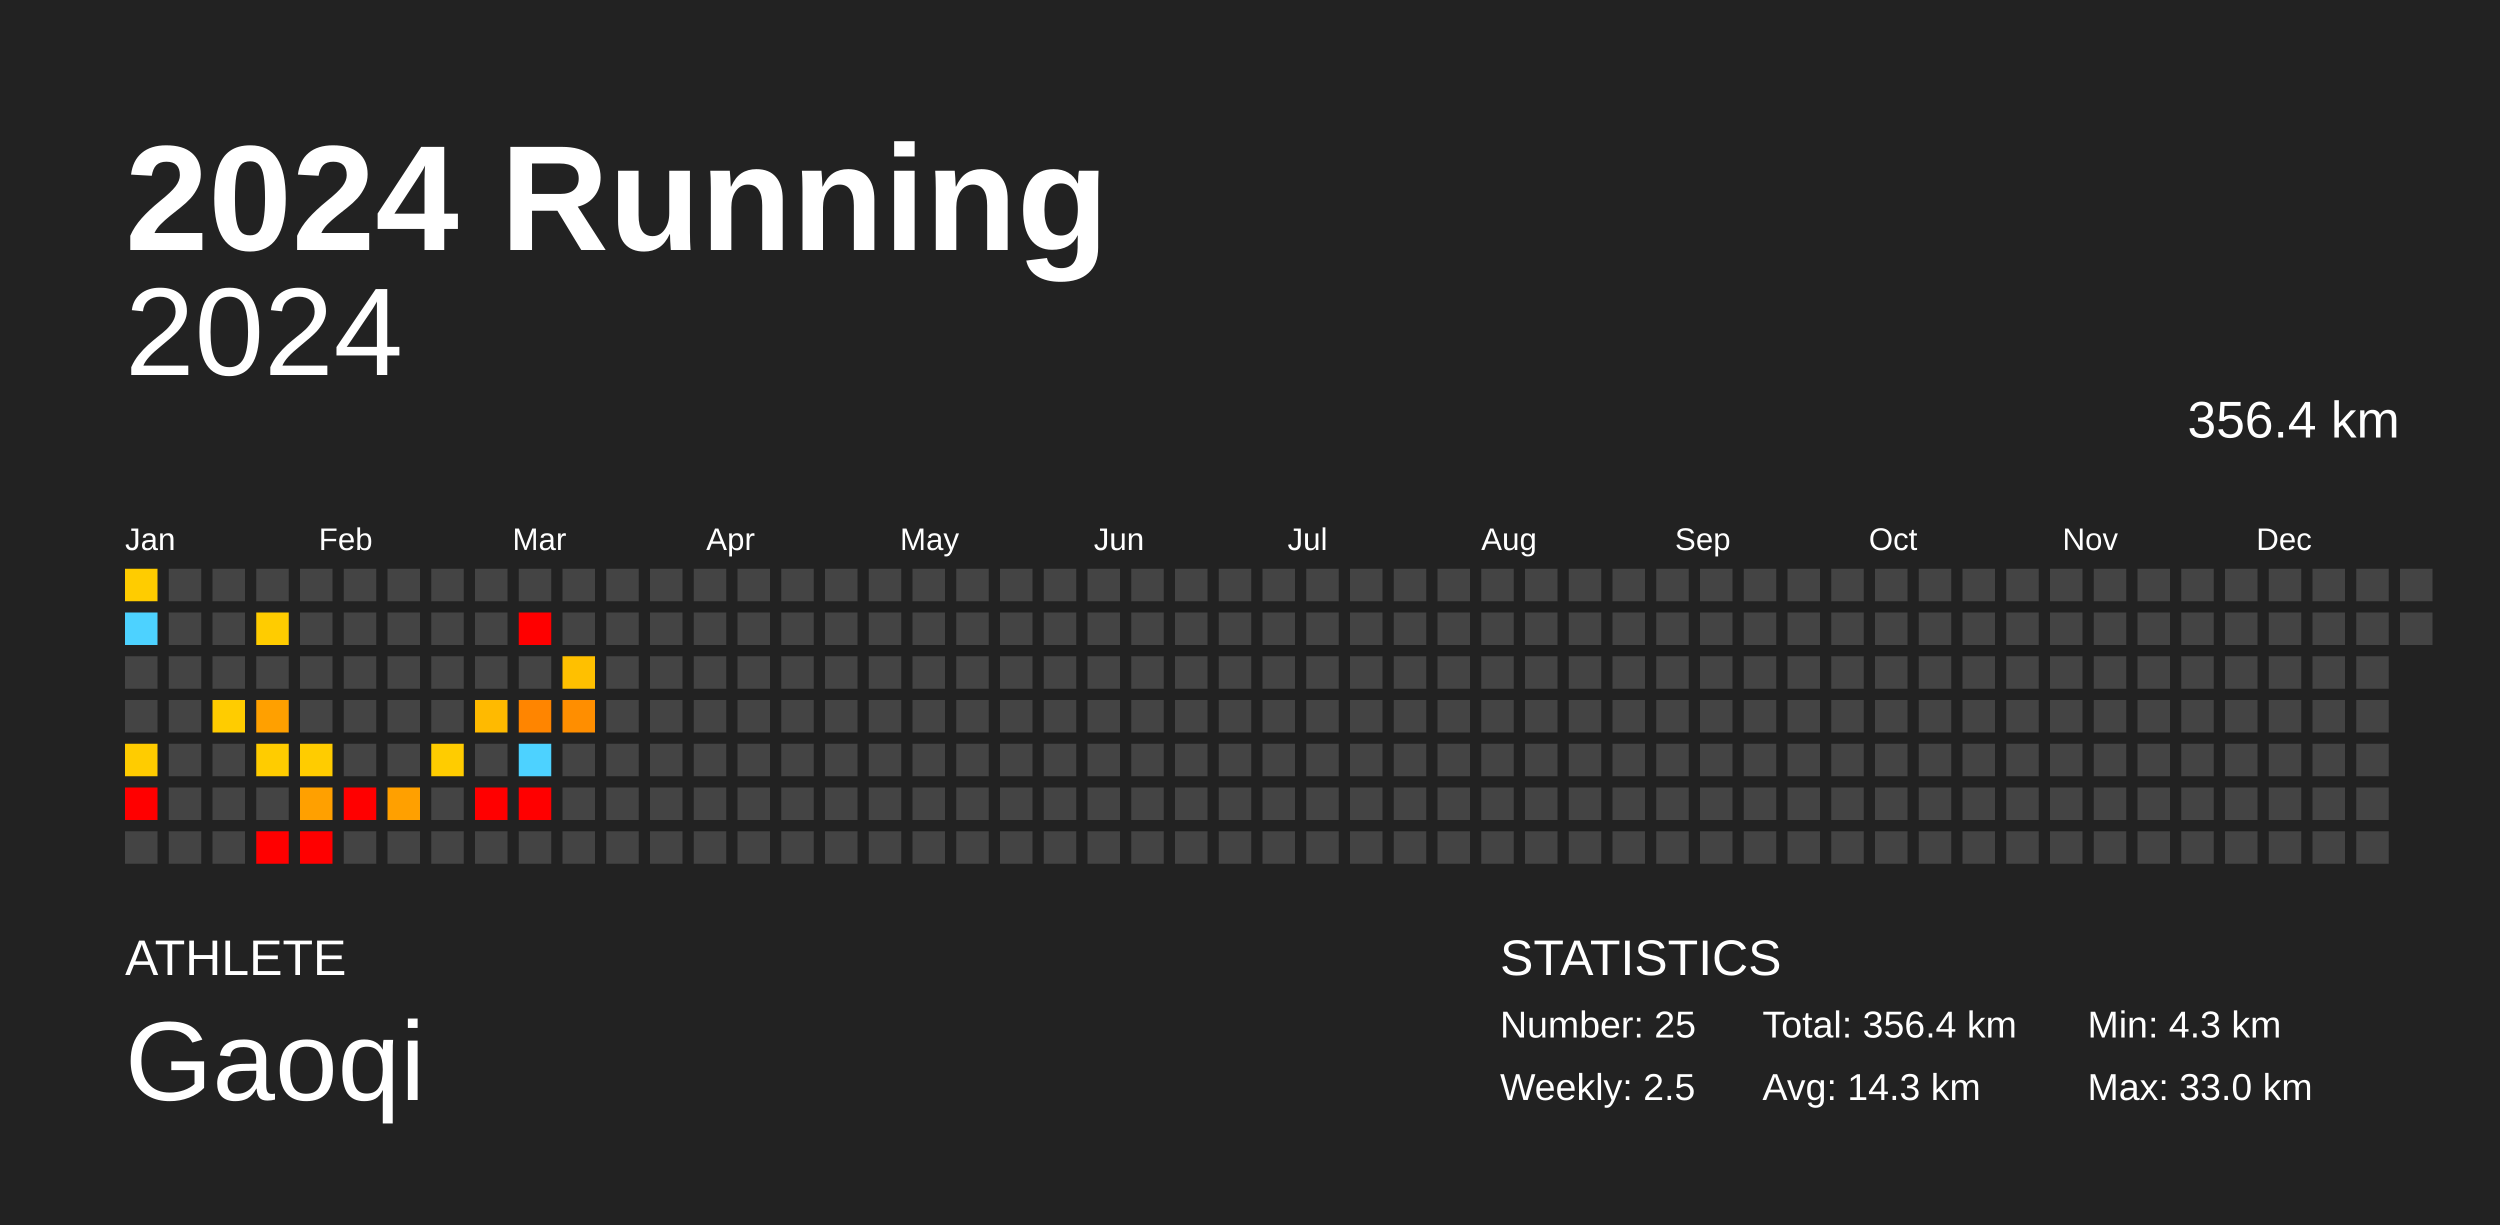
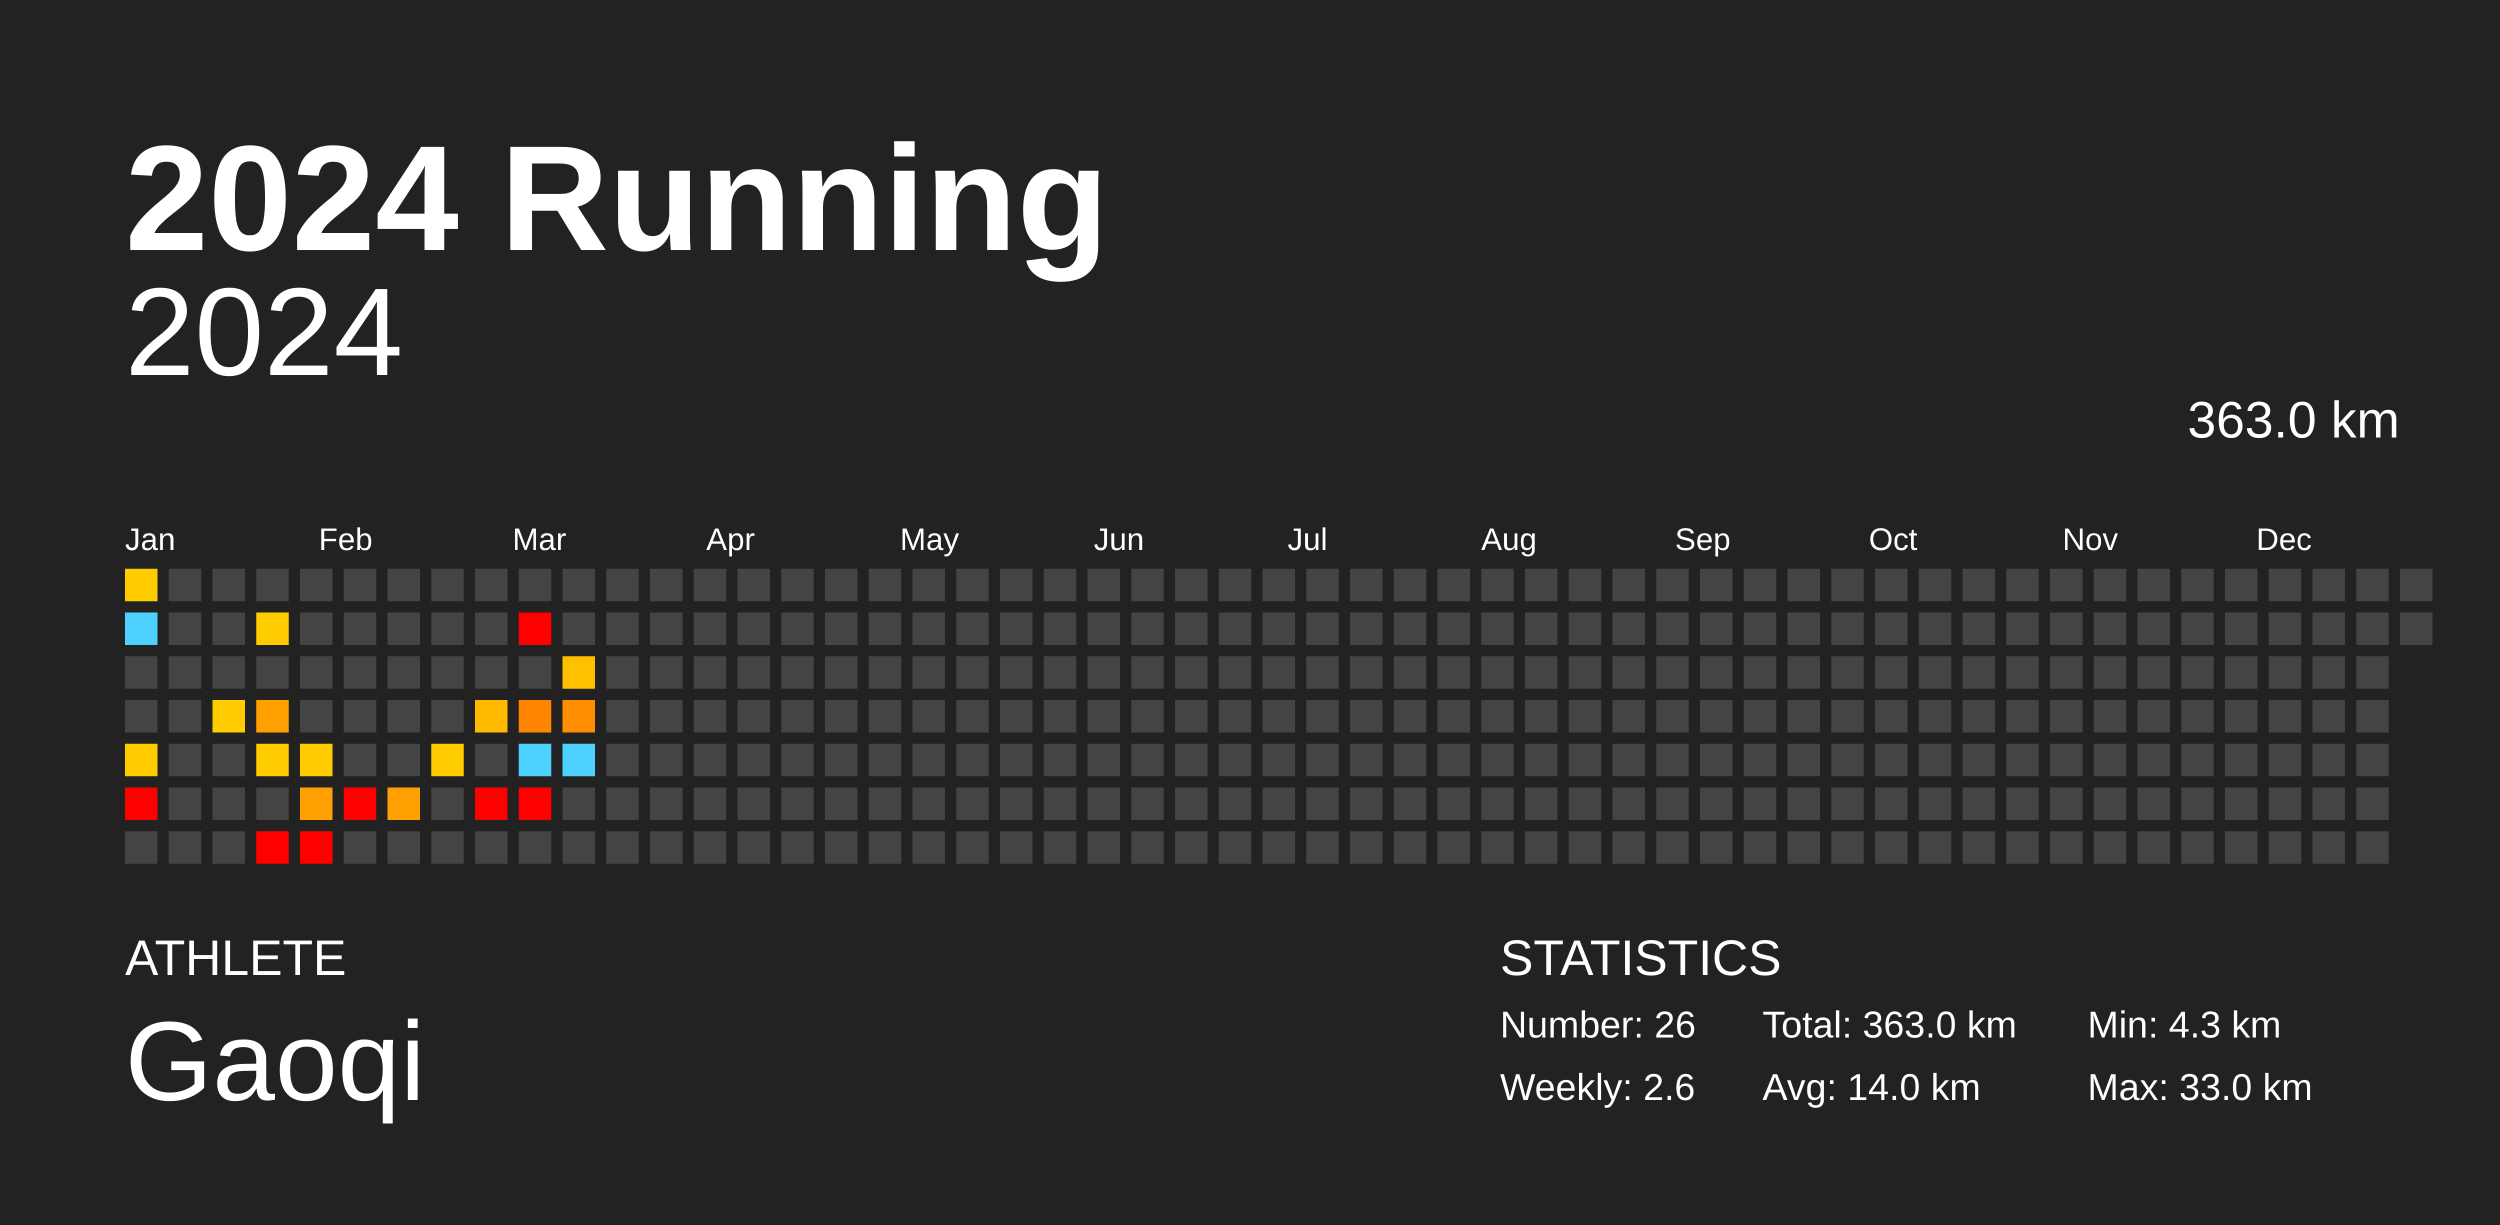
<svg xmlns="http://www.w3.org/2000/svg" baseProfile="full" height="98mm" version="1.1" viewBox="0,0,200,98" width="200mm">
  <defs />
  <rect fill="#222222" height="98" width="200" x="0" y="0" />
  <text fill="#FFFFFF" style="font-size:12px; font-family:Arial; font-weight:bold;" x="10" y="20">2024 Running</text>
  <text fill="#FFFFFF" style="font-size:4px; font-family:Arial" x="10" y="78">ATHLETE</text>
  <text fill="#FFFFFF" style="font-size:9px; font-family:Arial" x="10" y="88">Gaoqi</text>
  <text fill="#FFFFFF" style="font-size:4px; font-family:Arial" x="120" y="78">STATISTICS</text>
-   <text fill="#FFFFFF" style="font-size:3px; font-family:Arial" x="120" y="83">Number: 25</text>
-   <text fill="#FFFFFF" style="font-size:3px; font-family:Arial" x="120" y="88">Weekly: 2.5</text>
-   <text fill="#FFFFFF" style="font-size:3px; font-family:Arial" x="141" y="83">Total: 356.4 km</text>
-   <text fill="#FFFFFF" style="font-size:3px; font-family:Arial" x="141" y="88">Avg: 14.3 km</text>
+   <text fill="#FFFFFF" style="font-size:3px; font-family:Arial" x="120" y="83">Number: 26</text>
+   <text fill="#FFFFFF" style="font-size:3px; font-family:Arial" x="120" y="88">Weekly: 2.6</text>
+   <text fill="#FFFFFF" style="font-size:3px; font-family:Arial" x="141" y="83">Total: 363.0 km</text>
+   <text fill="#FFFFFF" style="font-size:3px; font-family:Arial" x="141" y="88">Avg: 14.0 km</text>
  <text fill="#FFFFFF" style="font-size:3px; font-family:Arial" x="167" y="83">Min: 4.3 km</text>
  <text fill="#FFFFFF" style="font-size:3px; font-family:Arial" x="167" y="88">Max: 33.0 km</text>
  <text alignment-baseline="hanging" fill="#FFFFFF" style="font-size:10.0px; font-family:Arial;" x="10" y="30">2024</text>
-   <text alignment-baseline="hanging" fill="#FFFFFF" style="font-size:4.125px; font-family:Arial;" x="175" y="35">356.4 km</text>
+   <text alignment-baseline="hanging" fill="#FFFFFF" style="font-size:4.125px; font-family:Arial;" x="175" y="35">363.0 km</text>
  <text fill="#FFFFFF" style="font-size:2.5px; font-family:Arial" x="10.0" y="44">Jan</text>
  <text fill="#FFFFFF" style="font-size:2.5px; font-family:Arial" x="25.5" y="44">Feb</text>
  <text fill="#FFFFFF" style="font-size:2.5px; font-family:Arial" x="41.0" y="44">Mar</text>
  <text fill="#FFFFFF" style="font-size:2.5px; font-family:Arial" x="56.5" y="44">Apr</text>
  <text fill="#FFFFFF" style="font-size:2.5px; font-family:Arial" x="72.0" y="44">May</text>
  <text fill="#FFFFFF" style="font-size:2.5px; font-family:Arial" x="87.5" y="44">Jun</text>
  <text fill="#FFFFFF" style="font-size:2.5px; font-family:Arial" x="103.0" y="44">Jul</text>
  <text fill="#FFFFFF" style="font-size:2.5px; font-family:Arial" x="118.5" y="44">Aug</text>
  <text fill="#FFFFFF" style="font-size:2.5px; font-family:Arial" x="134.0" y="44">Sep</text>
  <text fill="#FFFFFF" style="font-size:2.5px; font-family:Arial" x="149.5" y="44">Oct</text>
  <text fill="#FFFFFF" style="font-size:2.5px; font-family:Arial" x="165.0" y="44">Nov</text>
  <text fill="#FFFFFF" style="font-size:2.5px; font-family:Arial" x="180.5" y="44">Dec</text>
  <rect fill="#ffcc00" height="2.6" width="2.6" x="10.0" y="45.5" />
  <rect fill="#4dd2ff" height="2.6" width="2.6" x="10.0" y="49.0" />
  <rect fill="#444444" height="2.6" width="2.6" x="10.0" y="52.5" />
  <rect fill="#444444" height="2.6" width="2.6" x="10.0" y="56.0" />
  <rect fill="#ffcc00" height="2.6" width="2.6" x="10.0" y="59.5" />
  <rect fill="red" height="2.6" width="2.6" x="10.0" y="63.0" />
  <rect fill="#444444" height="2.6" width="2.6" x="10.0" y="66.5" />
  <rect fill="#444444" height="2.6" width="2.6" x="13.5" y="45.5" />
  <rect fill="#444444" height="2.6" width="2.6" x="13.5" y="49.0" />
  <rect fill="#444444" height="2.6" width="2.6" x="13.5" y="52.5" />
  <rect fill="#444444" height="2.6" width="2.6" x="13.5" y="56.0" />
  <rect fill="#444444" height="2.6" width="2.6" x="13.5" y="59.5" />
  <rect fill="#444444" height="2.6" width="2.6" x="13.5" y="63.0" />
  <rect fill="#444444" height="2.6" width="2.6" x="13.5" y="66.5" />
  <rect fill="#444444" height="2.6" width="2.6" x="17.0" y="45.5" />
  <rect fill="#444444" height="2.6" width="2.6" x="17.0" y="49.0" />
  <rect fill="#444444" height="2.6" width="2.6" x="17.0" y="52.5" />
  <rect fill="#ffcc00" height="2.6" width="2.6" x="17.0" y="56.0" />
  <rect fill="#444444" height="2.6" width="2.6" x="17.0" y="59.5" />
  <rect fill="#444444" height="2.6" width="2.6" x="17.0" y="63.0" />
  <rect fill="#444444" height="2.6" width="2.6" x="17.0" y="66.5" />
  <rect fill="#444444" height="2.6" width="2.6" x="20.5" y="45.5" />
  <rect fill="#ffcc00" height="2.6" width="2.6" x="20.5" y="49.0" />
  <rect fill="#444444" height="2.6" width="2.6" x="20.5" y="52.5" />
  <rect fill="#ffa000" height="2.6" width="2.6" x="20.5" y="56.0" />
  <rect fill="#ffcc00" height="2.6" width="2.6" x="20.5" y="59.5" />
  <rect fill="#444444" height="2.6" width="2.6" x="20.5" y="63.0" />
  <rect fill="red" height="2.6" width="2.6" x="20.5" y="66.5" />
  <rect fill="#444444" height="2.6" width="2.6" x="24.0" y="45.5" />
  <rect fill="#444444" height="2.6" width="2.6" x="24.0" y="49.0" />
  <rect fill="#444444" height="2.6" width="2.6" x="24.0" y="52.5" />
  <rect fill="#444444" height="2.6" width="2.6" x="24.0" y="56.0" />
  <rect fill="#ffcc00" height="2.6" width="2.6" x="24.0" y="59.5" />
  <rect fill="#ffa000" height="2.6" width="2.6" x="24.0" y="63.0" />
  <rect fill="red" height="2.6" width="2.6" x="24.0" y="66.5" />
  <rect fill="#444444" height="2.6" width="2.6" x="27.5" y="45.5" />
  <rect fill="#444444" height="2.6" width="2.6" x="27.5" y="49.0" />
  <rect fill="#444444" height="2.6" width="2.6" x="27.5" y="52.5" />
  <rect fill="#444444" height="2.6" width="2.6" x="27.5" y="56.0" />
  <rect fill="#444444" height="2.6" width="2.6" x="27.5" y="59.5" />
  <rect fill="red" height="2.6" width="2.6" x="27.5" y="63.0" />
  <rect fill="#444444" height="2.6" width="2.6" x="27.5" y="66.5" />
  <rect fill="#444444" height="2.6" width="2.6" x="31.0" y="45.5" />
  <rect fill="#444444" height="2.6" width="2.6" x="31.0" y="49.0" />
  <rect fill="#444444" height="2.6" width="2.6" x="31.0" y="52.5" />
  <rect fill="#444444" height="2.6" width="2.6" x="31.0" y="56.0" />
  <rect fill="#444444" height="2.6" width="2.6" x="31.0" y="59.5" />
  <rect fill="#ffa000" height="2.6" width="2.6" x="31.0" y="63.0" />
  <rect fill="#444444" height="2.6" width="2.6" x="31.0" y="66.5" />
  <rect fill="#444444" height="2.6" width="2.6" x="34.5" y="45.5" />
  <rect fill="#444444" height="2.6" width="2.6" x="34.5" y="49.0" />
  <rect fill="#444444" height="2.6" width="2.6" x="34.5" y="52.5" />
  <rect fill="#444444" height="2.6" width="2.6" x="34.5" y="56.0" />
  <rect fill="#ffcc00" height="2.6" width="2.6" x="34.5" y="59.5" />
  <rect fill="#444444" height="2.6" width="2.6" x="34.5" y="63.0" />
  <rect fill="#444444" height="2.6" width="2.6" x="34.5" y="66.5" />
  <rect fill="#444444" height="2.6" width="2.6" x="38.0" y="45.5" />
  <rect fill="#444444" height="2.6" width="2.6" x="38.0" y="49.0" />
  <rect fill="#444444" height="2.6" width="2.6" x="38.0" y="52.5" />
  <rect fill="#ffba00" height="2.6" width="2.6" x="38.0" y="56.0" />
  <rect fill="#444444" height="2.6" width="2.6" x="38.0" y="59.5" />
  <rect fill="red" height="2.6" width="2.6" x="38.0" y="63.0" />
  <rect fill="#444444" height="2.6" width="2.6" x="38.0" y="66.5" />
  <rect fill="#444444" height="2.6" width="2.6" x="41.5" y="45.5" />
  <rect fill="red" height="2.6" width="2.6" x="41.5" y="49.0" />
  <rect fill="#444444" height="2.6" width="2.6" x="41.5" y="52.5" />
  <rect fill="#ff8500" height="2.6" width="2.6" x="41.5" y="56.0" />
  <rect fill="#4dd2ff" height="2.6" width="2.6" x="41.5" y="59.5" />
  <rect fill="red" height="2.6" width="2.6" x="41.5" y="63.0" />
  <rect fill="#444444" height="2.6" width="2.6" x="41.5" y="66.5" />
  <rect fill="#444444" height="2.6" width="2.6" x="45.0" y="45.5" />
  <rect fill="#444444" height="2.6" width="2.6" x="45.0" y="49.0" />
  <rect fill="#ffc000" height="2.6" width="2.6" x="45.0" y="52.5" />
  <rect fill="#ff8e00" height="2.6" width="2.6" x="45.0" y="56.0" />
-   <rect fill="#444444" height="2.6" width="2.6" x="45.0" y="59.5" />
+   <rect fill="#4dd2ff" height="2.6" width="2.6" x="45.0" y="59.5" />
  <rect fill="#444444" height="2.6" width="2.6" x="45.0" y="63.0" />
  <rect fill="#444444" height="2.6" width="2.6" x="45.0" y="66.5" />
  <rect fill="#444444" height="2.6" width="2.6" x="48.5" y="45.5" />
  <rect fill="#444444" height="2.6" width="2.6" x="48.5" y="49.0" />
  <rect fill="#444444" height="2.6" width="2.6" x="48.5" y="52.5" />
  <rect fill="#444444" height="2.6" width="2.6" x="48.5" y="56.0" />
  <rect fill="#444444" height="2.6" width="2.6" x="48.5" y="59.5" />
  <rect fill="#444444" height="2.6" width="2.6" x="48.5" y="63.0" />
  <rect fill="#444444" height="2.6" width="2.6" x="48.5" y="66.5" />
  <rect fill="#444444" height="2.6" width="2.6" x="52.0" y="45.5" />
  <rect fill="#444444" height="2.6" width="2.6" x="52.0" y="49.0" />
  <rect fill="#444444" height="2.6" width="2.6" x="52.0" y="52.5" />
  <rect fill="#444444" height="2.6" width="2.6" x="52.0" y="56.0" />
  <rect fill="#444444" height="2.6" width="2.6" x="52.0" y="59.5" />
  <rect fill="#444444" height="2.6" width="2.6" x="52.0" y="63.0" />
  <rect fill="#444444" height="2.6" width="2.6" x="52.0" y="66.5" />
  <rect fill="#444444" height="2.6" width="2.6" x="55.5" y="45.5" />
  <rect fill="#444444" height="2.6" width="2.6" x="55.5" y="49.0" />
  <rect fill="#444444" height="2.6" width="2.6" x="55.5" y="52.5" />
  <rect fill="#444444" height="2.6" width="2.6" x="55.5" y="56.0" />
  <rect fill="#444444" height="2.6" width="2.6" x="55.5" y="59.5" />
  <rect fill="#444444" height="2.6" width="2.6" x="55.5" y="63.0" />
  <rect fill="#444444" height="2.6" width="2.6" x="55.5" y="66.5" />
  <rect fill="#444444" height="2.6" width="2.6" x="59.0" y="45.5" />
  <rect fill="#444444" height="2.6" width="2.6" x="59.0" y="49.0" />
  <rect fill="#444444" height="2.6" width="2.6" x="59.0" y="52.5" />
  <rect fill="#444444" height="2.6" width="2.6" x="59.0" y="56.0" />
  <rect fill="#444444" height="2.6" width="2.6" x="59.0" y="59.5" />
  <rect fill="#444444" height="2.6" width="2.6" x="59.0" y="63.0" />
  <rect fill="#444444" height="2.6" width="2.6" x="59.0" y="66.5" />
  <rect fill="#444444" height="2.6" width="2.6" x="62.5" y="45.5" />
  <rect fill="#444444" height="2.6" width="2.6" x="62.5" y="49.0" />
  <rect fill="#444444" height="2.6" width="2.6" x="62.5" y="52.5" />
  <rect fill="#444444" height="2.6" width="2.6" x="62.5" y="56.0" />
  <rect fill="#444444" height="2.6" width="2.6" x="62.5" y="59.5" />
  <rect fill="#444444" height="2.6" width="2.6" x="62.5" y="63.0" />
  <rect fill="#444444" height="2.6" width="2.6" x="62.5" y="66.5" />
  <rect fill="#444444" height="2.6" width="2.6" x="66.0" y="45.5" />
  <rect fill="#444444" height="2.6" width="2.6" x="66.0" y="49.0" />
  <rect fill="#444444" height="2.6" width="2.6" x="66.0" y="52.5" />
  <rect fill="#444444" height="2.6" width="2.6" x="66.0" y="56.0" />
  <rect fill="#444444" height="2.6" width="2.6" x="66.0" y="59.5" />
  <rect fill="#444444" height="2.6" width="2.6" x="66.0" y="63.0" />
  <rect fill="#444444" height="2.6" width="2.6" x="66.0" y="66.5" />
  <rect fill="#444444" height="2.6" width="2.6" x="69.5" y="45.5" />
  <rect fill="#444444" height="2.6" width="2.6" x="69.5" y="49.0" />
  <rect fill="#444444" height="2.6" width="2.6" x="69.5" y="52.5" />
  <rect fill="#444444" height="2.6" width="2.6" x="69.5" y="56.0" />
  <rect fill="#444444" height="2.6" width="2.6" x="69.5" y="59.5" />
  <rect fill="#444444" height="2.6" width="2.6" x="69.5" y="63.0" />
  <rect fill="#444444" height="2.6" width="2.6" x="69.5" y="66.5" />
  <rect fill="#444444" height="2.6" width="2.6" x="73.0" y="45.5" />
  <rect fill="#444444" height="2.6" width="2.6" x="73.0" y="49.0" />
  <rect fill="#444444" height="2.6" width="2.6" x="73.0" y="52.5" />
  <rect fill="#444444" height="2.6" width="2.6" x="73.0" y="56.0" />
  <rect fill="#444444" height="2.6" width="2.6" x="73.0" y="59.5" />
  <rect fill="#444444" height="2.6" width="2.6" x="73.0" y="63.0" />
  <rect fill="#444444" height="2.6" width="2.6" x="73.0" y="66.5" />
  <rect fill="#444444" height="2.6" width="2.6" x="76.5" y="45.5" />
  <rect fill="#444444" height="2.6" width="2.6" x="76.5" y="49.0" />
  <rect fill="#444444" height="2.6" width="2.6" x="76.5" y="52.5" />
  <rect fill="#444444" height="2.6" width="2.6" x="76.5" y="56.0" />
  <rect fill="#444444" height="2.6" width="2.6" x="76.5" y="59.5" />
  <rect fill="#444444" height="2.6" width="2.6" x="76.5" y="63.0" />
  <rect fill="#444444" height="2.6" width="2.6" x="76.5" y="66.5" />
  <rect fill="#444444" height="2.6" width="2.6" x="80.0" y="45.5" />
  <rect fill="#444444" height="2.6" width="2.6" x="80.0" y="49.0" />
  <rect fill="#444444" height="2.6" width="2.6" x="80.0" y="52.5" />
  <rect fill="#444444" height="2.6" width="2.6" x="80.0" y="56.0" />
  <rect fill="#444444" height="2.6" width="2.6" x="80.0" y="59.5" />
  <rect fill="#444444" height="2.6" width="2.6" x="80.0" y="63.0" />
  <rect fill="#444444" height="2.6" width="2.6" x="80.0" y="66.5" />
  <rect fill="#444444" height="2.6" width="2.6" x="83.5" y="45.5" />
  <rect fill="#444444" height="2.6" width="2.6" x="83.5" y="49.0" />
  <rect fill="#444444" height="2.6" width="2.6" x="83.5" y="52.5" />
  <rect fill="#444444" height="2.6" width="2.6" x="83.5" y="56.0" />
  <rect fill="#444444" height="2.6" width="2.6" x="83.5" y="59.5" />
  <rect fill="#444444" height="2.6" width="2.6" x="83.5" y="63.0" />
  <rect fill="#444444" height="2.6" width="2.6" x="83.5" y="66.5" />
  <rect fill="#444444" height="2.6" width="2.6" x="87.0" y="45.5" />
  <rect fill="#444444" height="2.6" width="2.6" x="87.0" y="49.0" />
  <rect fill="#444444" height="2.6" width="2.6" x="87.0" y="52.5" />
  <rect fill="#444444" height="2.6" width="2.6" x="87.0" y="56.0" />
  <rect fill="#444444" height="2.6" width="2.6" x="87.0" y="59.5" />
  <rect fill="#444444" height="2.6" width="2.6" x="87.0" y="63.0" />
  <rect fill="#444444" height="2.6" width="2.6" x="87.0" y="66.5" />
  <rect fill="#444444" height="2.6" width="2.6" x="90.5" y="45.5" />
  <rect fill="#444444" height="2.6" width="2.6" x="90.5" y="49.0" />
  <rect fill="#444444" height="2.6" width="2.6" x="90.5" y="52.5" />
  <rect fill="#444444" height="2.6" width="2.6" x="90.5" y="56.0" />
  <rect fill="#444444" height="2.6" width="2.6" x="90.5" y="59.5" />
  <rect fill="#444444" height="2.6" width="2.6" x="90.5" y="63.0" />
  <rect fill="#444444" height="2.6" width="2.6" x="90.5" y="66.5" />
  <rect fill="#444444" height="2.6" width="2.6" x="94.0" y="45.5" />
  <rect fill="#444444" height="2.6" width="2.6" x="94.0" y="49.0" />
  <rect fill="#444444" height="2.6" width="2.6" x="94.0" y="52.5" />
  <rect fill="#444444" height="2.6" width="2.6" x="94.0" y="56.0" />
  <rect fill="#444444" height="2.6" width="2.6" x="94.0" y="59.5" />
  <rect fill="#444444" height="2.6" width="2.6" x="94.0" y="63.0" />
  <rect fill="#444444" height="2.6" width="2.6" x="94.0" y="66.5" />
  <rect fill="#444444" height="2.6" width="2.6" x="97.5" y="45.5" />
  <rect fill="#444444" height="2.6" width="2.6" x="97.5" y="49.0" />
  <rect fill="#444444" height="2.6" width="2.6" x="97.5" y="52.5" />
  <rect fill="#444444" height="2.6" width="2.6" x="97.5" y="56.0" />
  <rect fill="#444444" height="2.6" width="2.6" x="97.5" y="59.5" />
  <rect fill="#444444" height="2.6" width="2.6" x="97.5" y="63.0" />
  <rect fill="#444444" height="2.6" width="2.6" x="97.5" y="66.5" />
  <rect fill="#444444" height="2.6" width="2.6" x="101.0" y="45.5" />
  <rect fill="#444444" height="2.6" width="2.6" x="101.0" y="49.0" />
  <rect fill="#444444" height="2.6" width="2.6" x="101.0" y="52.5" />
  <rect fill="#444444" height="2.6" width="2.6" x="101.0" y="56.0" />
  <rect fill="#444444" height="2.6" width="2.6" x="101.0" y="59.5" />
  <rect fill="#444444" height="2.6" width="2.6" x="101.0" y="63.0" />
  <rect fill="#444444" height="2.6" width="2.6" x="101.0" y="66.5" />
  <rect fill="#444444" height="2.6" width="2.6" x="104.5" y="45.5" />
  <rect fill="#444444" height="2.6" width="2.6" x="104.5" y="49.0" />
  <rect fill="#444444" height="2.6" width="2.6" x="104.5" y="52.5" />
  <rect fill="#444444" height="2.6" width="2.6" x="104.5" y="56.0" />
  <rect fill="#444444" height="2.6" width="2.6" x="104.5" y="59.5" />
  <rect fill="#444444" height="2.6" width="2.6" x="104.5" y="63.0" />
  <rect fill="#444444" height="2.6" width="2.6" x="104.5" y="66.5" />
  <rect fill="#444444" height="2.6" width="2.6" x="108.0" y="45.5" />
  <rect fill="#444444" height="2.6" width="2.6" x="108.0" y="49.0" />
  <rect fill="#444444" height="2.6" width="2.6" x="108.0" y="52.5" />
  <rect fill="#444444" height="2.6" width="2.6" x="108.0" y="56.0" />
  <rect fill="#444444" height="2.6" width="2.6" x="108.0" y="59.5" />
  <rect fill="#444444" height="2.6" width="2.6" x="108.0" y="63.0" />
  <rect fill="#444444" height="2.6" width="2.6" x="108.0" y="66.5" />
  <rect fill="#444444" height="2.6" width="2.6" x="111.5" y="45.5" />
  <rect fill="#444444" height="2.6" width="2.6" x="111.5" y="49.0" />
  <rect fill="#444444" height="2.6" width="2.6" x="111.5" y="52.5" />
  <rect fill="#444444" height="2.6" width="2.6" x="111.5" y="56.0" />
  <rect fill="#444444" height="2.6" width="2.6" x="111.5" y="59.5" />
  <rect fill="#444444" height="2.6" width="2.6" x="111.5" y="63.0" />
  <rect fill="#444444" height="2.6" width="2.6" x="111.5" y="66.5" />
  <rect fill="#444444" height="2.6" width="2.6" x="115.0" y="45.5" />
  <rect fill="#444444" height="2.6" width="2.6" x="115.0" y="49.0" />
  <rect fill="#444444" height="2.6" width="2.6" x="115.0" y="52.5" />
  <rect fill="#444444" height="2.6" width="2.6" x="115.0" y="56.0" />
  <rect fill="#444444" height="2.6" width="2.6" x="115.0" y="59.5" />
  <rect fill="#444444" height="2.6" width="2.6" x="115.0" y="63.0" />
  <rect fill="#444444" height="2.6" width="2.6" x="115.0" y="66.5" />
  <rect fill="#444444" height="2.6" width="2.6" x="118.5" y="45.5" />
  <rect fill="#444444" height="2.6" width="2.6" x="118.5" y="49.0" />
  <rect fill="#444444" height="2.6" width="2.6" x="118.5" y="52.5" />
  <rect fill="#444444" height="2.6" width="2.6" x="118.5" y="56.0" />
  <rect fill="#444444" height="2.6" width="2.6" x="118.5" y="59.5" />
  <rect fill="#444444" height="2.6" width="2.6" x="118.5" y="63.0" />
  <rect fill="#444444" height="2.6" width="2.6" x="118.5" y="66.5" />
  <rect fill="#444444" height="2.6" width="2.6" x="122.0" y="45.5" />
  <rect fill="#444444" height="2.6" width="2.6" x="122.0" y="49.0" />
  <rect fill="#444444" height="2.6" width="2.6" x="122.0" y="52.5" />
  <rect fill="#444444" height="2.6" width="2.6" x="122.0" y="56.0" />
  <rect fill="#444444" height="2.6" width="2.6" x="122.0" y="59.5" />
  <rect fill="#444444" height="2.6" width="2.6" x="122.0" y="63.0" />
  <rect fill="#444444" height="2.6" width="2.6" x="122.0" y="66.5" />
  <rect fill="#444444" height="2.6" width="2.6" x="125.5" y="45.5" />
  <rect fill="#444444" height="2.6" width="2.6" x="125.5" y="49.0" />
  <rect fill="#444444" height="2.6" width="2.6" x="125.5" y="52.5" />
  <rect fill="#444444" height="2.6" width="2.6" x="125.5" y="56.0" />
  <rect fill="#444444" height="2.6" width="2.6" x="125.5" y="59.5" />
  <rect fill="#444444" height="2.6" width="2.6" x="125.5" y="63.0" />
  <rect fill="#444444" height="2.6" width="2.6" x="125.5" y="66.5" />
  <rect fill="#444444" height="2.6" width="2.6" x="129.0" y="45.5" />
  <rect fill="#444444" height="2.6" width="2.6" x="129.0" y="49.0" />
  <rect fill="#444444" height="2.6" width="2.6" x="129.0" y="52.5" />
  <rect fill="#444444" height="2.6" width="2.6" x="129.0" y="56.0" />
  <rect fill="#444444" height="2.6" width="2.6" x="129.0" y="59.5" />
  <rect fill="#444444" height="2.6" width="2.6" x="129.0" y="63.0" />
  <rect fill="#444444" height="2.6" width="2.6" x="129.0" y="66.5" />
  <rect fill="#444444" height="2.6" width="2.6" x="132.5" y="45.5" />
  <rect fill="#444444" height="2.6" width="2.6" x="132.5" y="49.0" />
  <rect fill="#444444" height="2.6" width="2.6" x="132.5" y="52.5" />
  <rect fill="#444444" height="2.6" width="2.6" x="132.5" y="56.0" />
  <rect fill="#444444" height="2.6" width="2.6" x="132.5" y="59.5" />
  <rect fill="#444444" height="2.6" width="2.6" x="132.5" y="63.0" />
  <rect fill="#444444" height="2.6" width="2.6" x="132.5" y="66.5" />
  <rect fill="#444444" height="2.6" width="2.6" x="136.0" y="45.5" />
  <rect fill="#444444" height="2.6" width="2.6" x="136.0" y="49.0" />
  <rect fill="#444444" height="2.6" width="2.6" x="136.0" y="52.5" />
  <rect fill="#444444" height="2.6" width="2.6" x="136.0" y="56.0" />
  <rect fill="#444444" height="2.6" width="2.6" x="136.0" y="59.5" />
  <rect fill="#444444" height="2.6" width="2.6" x="136.0" y="63.0" />
  <rect fill="#444444" height="2.6" width="2.6" x="136.0" y="66.5" />
  <rect fill="#444444" height="2.6" width="2.6" x="139.5" y="45.5" />
  <rect fill="#444444" height="2.6" width="2.6" x="139.5" y="49.0" />
  <rect fill="#444444" height="2.6" width="2.6" x="139.5" y="52.5" />
  <rect fill="#444444" height="2.6" width="2.6" x="139.5" y="56.0" />
  <rect fill="#444444" height="2.6" width="2.6" x="139.5" y="59.5" />
  <rect fill="#444444" height="2.6" width="2.6" x="139.5" y="63.0" />
  <rect fill="#444444" height="2.6" width="2.6" x="139.5" y="66.5" />
  <rect fill="#444444" height="2.6" width="2.6" x="143.0" y="45.5" />
  <rect fill="#444444" height="2.6" width="2.6" x="143.0" y="49.0" />
  <rect fill="#444444" height="2.6" width="2.6" x="143.0" y="52.5" />
  <rect fill="#444444" height="2.6" width="2.6" x="143.0" y="56.0" />
  <rect fill="#444444" height="2.6" width="2.6" x="143.0" y="59.5" />
  <rect fill="#444444" height="2.6" width="2.6" x="143.0" y="63.0" />
  <rect fill="#444444" height="2.6" width="2.6" x="143.0" y="66.5" />
  <rect fill="#444444" height="2.6" width="2.6" x="146.5" y="45.5" />
  <rect fill="#444444" height="2.6" width="2.6" x="146.5" y="49.0" />
  <rect fill="#444444" height="2.6" width="2.6" x="146.5" y="52.5" />
  <rect fill="#444444" height="2.6" width="2.6" x="146.5" y="56.0" />
  <rect fill="#444444" height="2.6" width="2.6" x="146.5" y="59.5" />
  <rect fill="#444444" height="2.6" width="2.6" x="146.5" y="63.0" />
  <rect fill="#444444" height="2.6" width="2.6" x="146.5" y="66.5" />
  <rect fill="#444444" height="2.6" width="2.6" x="150.0" y="45.5" />
  <rect fill="#444444" height="2.6" width="2.6" x="150.0" y="49.0" />
  <rect fill="#444444" height="2.6" width="2.6" x="150.0" y="52.5" />
  <rect fill="#444444" height="2.6" width="2.6" x="150.0" y="56.0" />
  <rect fill="#444444" height="2.6" width="2.6" x="150.0" y="59.5" />
  <rect fill="#444444" height="2.6" width="2.6" x="150.0" y="63.0" />
  <rect fill="#444444" height="2.6" width="2.6" x="150.0" y="66.5" />
  <rect fill="#444444" height="2.6" width="2.6" x="153.5" y="45.5" />
  <rect fill="#444444" height="2.6" width="2.6" x="153.5" y="49.0" />
  <rect fill="#444444" height="2.6" width="2.6" x="153.5" y="52.5" />
  <rect fill="#444444" height="2.6" width="2.6" x="153.5" y="56.0" />
  <rect fill="#444444" height="2.6" width="2.6" x="153.5" y="59.5" />
  <rect fill="#444444" height="2.6" width="2.6" x="153.5" y="63.0" />
  <rect fill="#444444" height="2.6" width="2.6" x="153.5" y="66.5" />
  <rect fill="#444444" height="2.6" width="2.6" x="157.0" y="45.5" />
  <rect fill="#444444" height="2.6" width="2.6" x="157.0" y="49.0" />
  <rect fill="#444444" height="2.6" width="2.6" x="157.0" y="52.5" />
  <rect fill="#444444" height="2.6" width="2.6" x="157.0" y="56.0" />
  <rect fill="#444444" height="2.6" width="2.6" x="157.0" y="59.5" />
  <rect fill="#444444" height="2.6" width="2.6" x="157.0" y="63.0" />
  <rect fill="#444444" height="2.6" width="2.6" x="157.0" y="66.5" />
  <rect fill="#444444" height="2.6" width="2.6" x="160.5" y="45.5" />
  <rect fill="#444444" height="2.6" width="2.6" x="160.5" y="49.0" />
  <rect fill="#444444" height="2.6" width="2.6" x="160.5" y="52.5" />
  <rect fill="#444444" height="2.6" width="2.6" x="160.5" y="56.0" />
  <rect fill="#444444" height="2.6" width="2.6" x="160.5" y="59.5" />
  <rect fill="#444444" height="2.6" width="2.6" x="160.5" y="63.0" />
  <rect fill="#444444" height="2.6" width="2.6" x="160.5" y="66.5" />
  <rect fill="#444444" height="2.6" width="2.6" x="164.0" y="45.5" />
  <rect fill="#444444" height="2.6" width="2.6" x="164.0" y="49.0" />
  <rect fill="#444444" height="2.6" width="2.6" x="164.0" y="52.5" />
  <rect fill="#444444" height="2.6" width="2.6" x="164.0" y="56.0" />
  <rect fill="#444444" height="2.6" width="2.6" x="164.0" y="59.5" />
  <rect fill="#444444" height="2.6" width="2.6" x="164.0" y="63.0" />
  <rect fill="#444444" height="2.6" width="2.6" x="164.0" y="66.5" />
  <rect fill="#444444" height="2.6" width="2.6" x="167.5" y="45.5" />
  <rect fill="#444444" height="2.6" width="2.6" x="167.5" y="49.0" />
  <rect fill="#444444" height="2.6" width="2.6" x="167.5" y="52.5" />
  <rect fill="#444444" height="2.6" width="2.6" x="167.5" y="56.0" />
  <rect fill="#444444" height="2.6" width="2.6" x="167.5" y="59.5" />
  <rect fill="#444444" height="2.6" width="2.6" x="167.5" y="63.0" />
  <rect fill="#444444" height="2.6" width="2.6" x="167.5" y="66.5" />
  <rect fill="#444444" height="2.6" width="2.6" x="171.0" y="45.5" />
  <rect fill="#444444" height="2.6" width="2.6" x="171.0" y="49.0" />
  <rect fill="#444444" height="2.6" width="2.6" x="171.0" y="52.5" />
  <rect fill="#444444" height="2.6" width="2.6" x="171.0" y="56.0" />
  <rect fill="#444444" height="2.6" width="2.6" x="171.0" y="59.5" />
  <rect fill="#444444" height="2.6" width="2.6" x="171.0" y="63.0" />
  <rect fill="#444444" height="2.6" width="2.6" x="171.0" y="66.5" />
  <rect fill="#444444" height="2.6" width="2.6" x="174.5" y="45.5" />
  <rect fill="#444444" height="2.6" width="2.6" x="174.5" y="49.0" />
  <rect fill="#444444" height="2.6" width="2.6" x="174.5" y="52.5" />
  <rect fill="#444444" height="2.6" width="2.6" x="174.5" y="56.0" />
  <rect fill="#444444" height="2.6" width="2.6" x="174.5" y="59.5" />
  <rect fill="#444444" height="2.6" width="2.6" x="174.5" y="63.0" />
  <rect fill="#444444" height="2.6" width="2.6" x="174.5" y="66.5" />
  <rect fill="#444444" height="2.6" width="2.6" x="178.0" y="45.5" />
  <rect fill="#444444" height="2.6" width="2.6" x="178.0" y="49.0" />
  <rect fill="#444444" height="2.6" width="2.6" x="178.0" y="52.5" />
  <rect fill="#444444" height="2.6" width="2.6" x="178.0" y="56.0" />
  <rect fill="#444444" height="2.6" width="2.6" x="178.0" y="59.5" />
  <rect fill="#444444" height="2.6" width="2.6" x="178.0" y="63.0" />
  <rect fill="#444444" height="2.6" width="2.6" x="178.0" y="66.5" />
  <rect fill="#444444" height="2.6" width="2.6" x="181.5" y="45.5" />
  <rect fill="#444444" height="2.6" width="2.6" x="181.5" y="49.0" />
  <rect fill="#444444" height="2.6" width="2.6" x="181.5" y="52.5" />
  <rect fill="#444444" height="2.6" width="2.6" x="181.5" y="56.0" />
  <rect fill="#444444" height="2.6" width="2.6" x="181.5" y="59.5" />
  <rect fill="#444444" height="2.6" width="2.6" x="181.5" y="63.0" />
  <rect fill="#444444" height="2.6" width="2.6" x="181.5" y="66.5" />
  <rect fill="#444444" height="2.6" width="2.6" x="185.0" y="45.5" />
  <rect fill="#444444" height="2.6" width="2.6" x="185.0" y="49.0" />
  <rect fill="#444444" height="2.6" width="2.6" x="185.0" y="52.5" />
  <rect fill="#444444" height="2.6" width="2.6" x="185.0" y="56.0" />
  <rect fill="#444444" height="2.6" width="2.6" x="185.0" y="59.5" />
  <rect fill="#444444" height="2.6" width="2.6" x="185.0" y="63.0" />
  <rect fill="#444444" height="2.6" width="2.6" x="185.0" y="66.5" />
  <rect fill="#444444" height="2.6" width="2.6" x="188.5" y="45.5" />
  <rect fill="#444444" height="2.6" width="2.6" x="188.5" y="49.0" />
  <rect fill="#444444" height="2.6" width="2.6" x="188.5" y="52.5" />
  <rect fill="#444444" height="2.6" width="2.6" x="188.5" y="56.0" />
  <rect fill="#444444" height="2.6" width="2.6" x="188.5" y="59.5" />
  <rect fill="#444444" height="2.6" width="2.6" x="188.5" y="63.0" />
  <rect fill="#444444" height="2.6" width="2.6" x="188.5" y="66.5" />
  <rect fill="#444444" height="2.6" width="2.6" x="192.0" y="45.5" />
  <rect fill="#444444" height="2.6" width="2.6" x="192.0" y="49.0" />
</svg>
